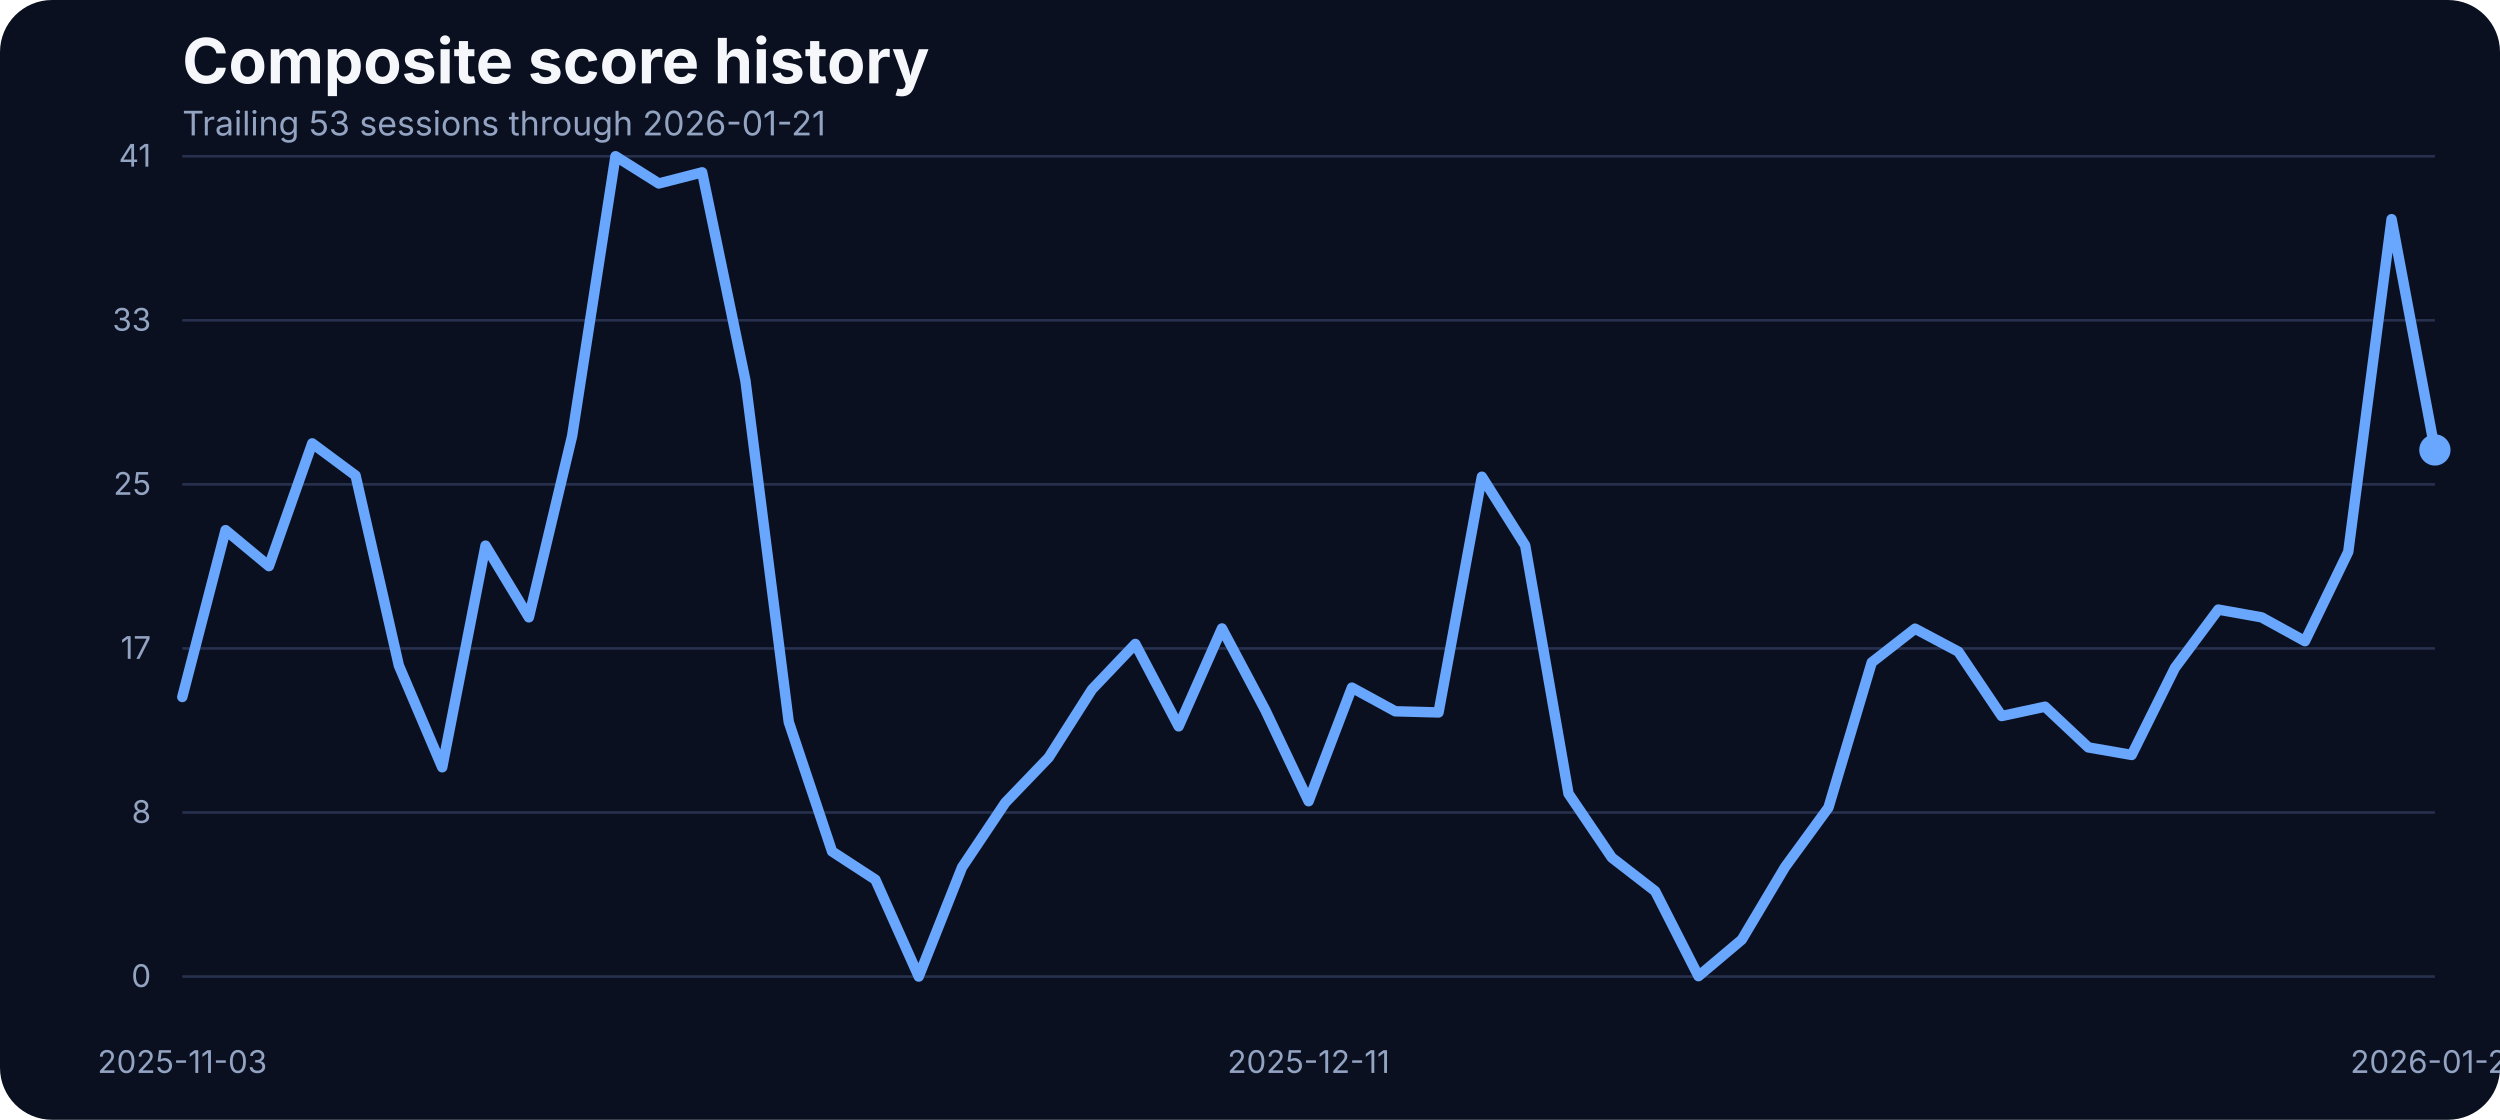
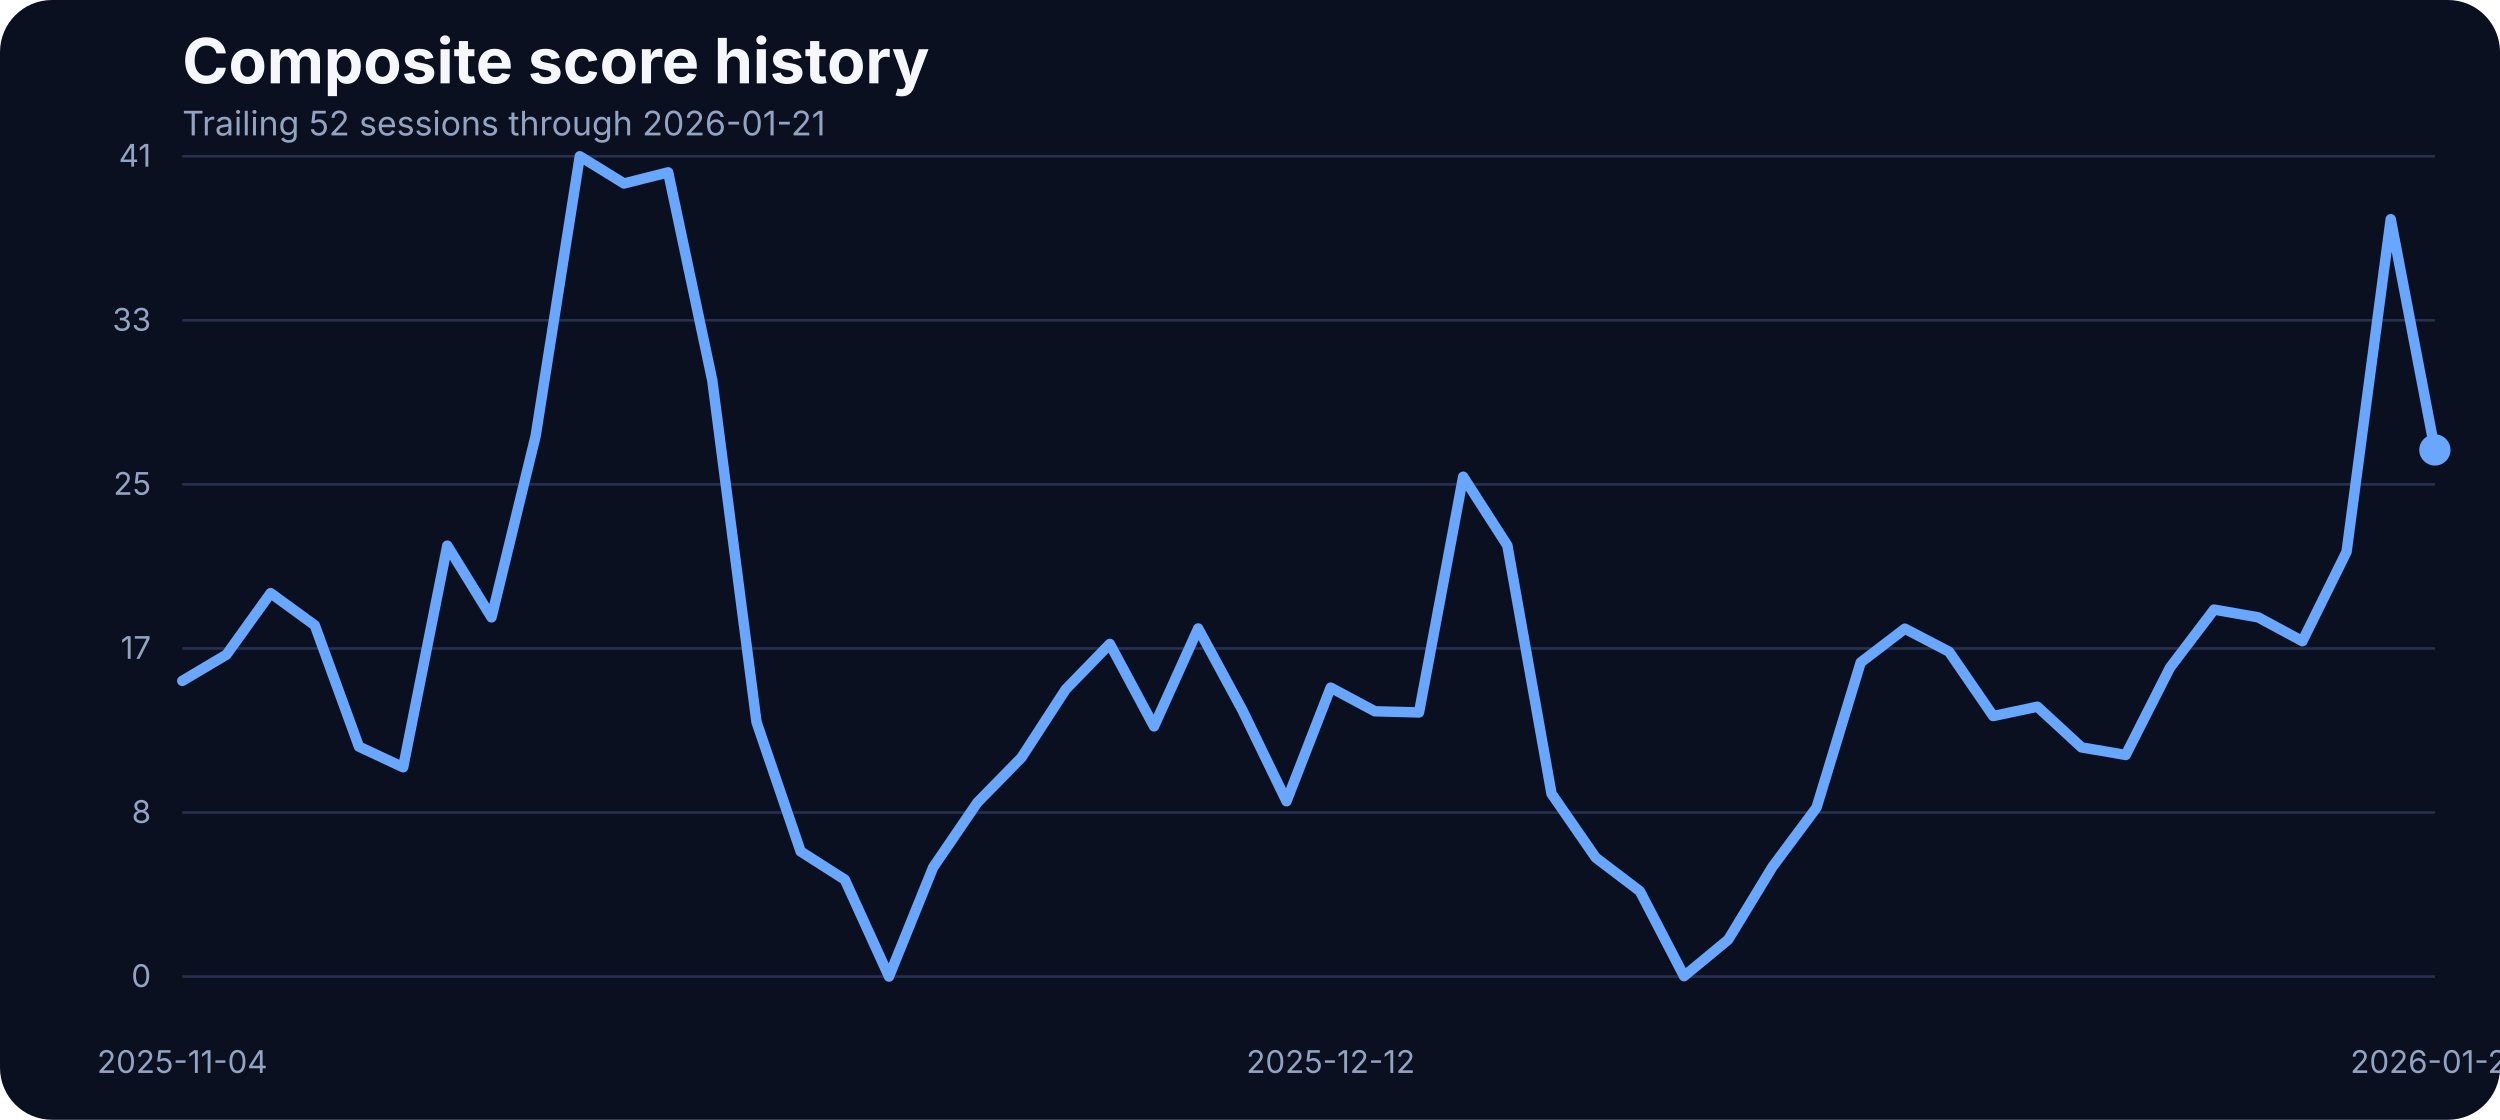
<svg xmlns="http://www.w3.org/2000/svg" width="960" height="430" viewBox="0 0 960 430" role="img" aria-label="Composite score history">
  <rect width="100%" height="100%" fill="#0b1020" rx="20" />
  <text x="70" y="32" fill="#f5f7fb" font-family="Inter, Arial, sans-serif" font-size="24" font-weight="700">Composite score history</text>
-   <text x="70" y="52" fill="#93a4c3" font-family="Inter, Arial, sans-serif" font-size="13">Trailing 53 sessions through 2026-01-21</text>
+   <text x="70" y="52" fill="#93a4c3" font-family="Inter, Arial, sans-serif" font-size="13">Trailing 52 sessions through 2026-01-21</text>
  <line x1="70" x2="935" y1="375.00" y2="375.00" stroke="#27314e" stroke-width="1" />
  <text x="58" y="379.00" text-anchor="end" fill="#93a4c3" font-family="Inter, Arial, sans-serif" font-size="12">0</text>
  <line x1="70" x2="935" y1="312.00" y2="312.00" stroke="#27314e" stroke-width="1" />
  <text x="58" y="316.00" text-anchor="end" fill="#93a4c3" font-family="Inter, Arial, sans-serif" font-size="12">8</text>
  <line x1="70" x2="935" y1="249.00" y2="249.00" stroke="#27314e" stroke-width="1" />
  <text x="58" y="253.00" text-anchor="end" fill="#93a4c3" font-family="Inter, Arial, sans-serif" font-size="12">17</text>
  <line x1="70" x2="935" y1="186.00" y2="186.00" stroke="#27314e" stroke-width="1" />
  <text x="58" y="190.00" text-anchor="end" fill="#93a4c3" font-family="Inter, Arial, sans-serif" font-size="12">25</text>
  <line x1="70" x2="935" y1="123.00" y2="123.00" stroke="#27314e" stroke-width="1" />
  <text x="58" y="127.00" text-anchor="end" fill="#93a4c3" font-family="Inter, Arial, sans-serif" font-size="12">33</text>
  <line x1="70" x2="935" y1="60.00" y2="60.00" stroke="#27314e" stroke-width="1" />
  <text x="58" y="64.00" text-anchor="end" fill="#93a4c3" font-family="Inter, Arial, sans-serif" font-size="12">41</text>
-   <text x="70.00" y="412" text-anchor="middle" fill="#93a4c3" font-family="Inter, Arial, sans-serif" font-size="12">2025-11-03</text>
-   <text x="502.50" y="412" text-anchor="middle" fill="#93a4c3" font-family="Inter, Arial, sans-serif" font-size="12">2025-12-11</text>
+   <text x="70.00" y="412" text-anchor="middle" fill="#93a4c3" font-family="Inter, Arial, sans-serif" font-size="12">2025-11-04</text>
+   <text x="510.98" y="412" text-anchor="middle" fill="#93a4c3" font-family="Inter, Arial, sans-serif" font-size="12">2025-12-12</text>
  <text x="935.00" y="412" text-anchor="middle" fill="#93a4c3" font-family="Inter, Arial, sans-serif" font-size="12">2026-01-21</text>
-   <path d="M 70.00 267.64 L 86.63 203.58 L 103.27 217.39 L 119.90 170.26 L 136.54 182.61 L 153.17 255.59 L 169.81 294.63 L 186.44 209.53 L 203.08 237.06 L 219.71 167.36 L 236.35 60.00 L 252.98 70.45 L 269.62 66.18 L 286.25 146.17 L 302.88 277.24 L 319.52 326.96 L 336.15 337.79 L 352.79 375.00 L 369.42 333.06 L 386.06 308.20 L 402.69 290.89 L 419.33 264.74 L 435.96 247.28 L 452.60 278.92 L 469.23 241.33 L 485.87 272.67 L 502.50 307.67 L 519.13 264.05 L 535.77 273.13 L 552.40 273.58 L 569.04 183.07 L 585.67 209.46 L 602.31 304.77 L 618.94 329.32 L 635.58 342.21 L 652.21 374.85 L 668.85 360.82 L 685.48 332.91 L 702.12 310.11 L 718.75 254.37 L 735.38 241.41 L 752.02 250.25 L 768.65 274.96 L 785.29 271.37 L 801.92 287.00 L 818.56 289.90 L 835.19 256.43 L 851.83 234.08 L 868.46 237.06 L 885.10 246.21 L 901.73 211.90 L 918.37 84.17 L 935.00 172.78" fill="none" stroke="#69a7ff" stroke-width="4" stroke-linecap="round" stroke-linejoin="round" />
+   <path d="M 70.00 261.46 L 86.96 251.39 L 103.92 227.76 L 120.88 240.11 L 137.84 286.70 L 154.80 294.63 L 171.76 209.53 L 188.73 237.06 L 205.69 167.36 L 222.65 60.00 L 239.61 70.45 L 256.57 66.18 L 273.53 146.17 L 290.49 277.24 L 307.45 326.96 L 324.41 337.79 L 341.37 375.00 L 358.33 333.06 L 375.29 308.20 L 392.25 290.89 L 409.22 264.74 L 426.18 247.28 L 443.14 278.92 L 460.10 241.33 L 477.06 272.67 L 494.02 307.67 L 510.98 264.05 L 527.94 273.13 L 544.90 273.58 L 561.86 183.07 L 578.82 209.46 L 595.78 304.77 L 612.75 329.32 L 629.71 342.21 L 646.67 374.85 L 663.63 360.82 L 680.59 332.91 L 697.55 310.11 L 714.51 254.37 L 731.47 241.41 L 748.43 250.25 L 765.39 274.96 L 782.35 271.37 L 799.31 287.00 L 816.27 289.90 L 833.24 256.43 L 850.20 234.08 L 867.16 237.06 L 884.12 246.21 L 901.08 211.90 L 918.04 84.17 L 935.00 172.78" fill="none" stroke="#69a7ff" stroke-width="4" stroke-linecap="round" stroke-linejoin="round" />
  <circle cx="935.00" cy="172.78" r="6" fill="#69a7ff" />
</svg>
